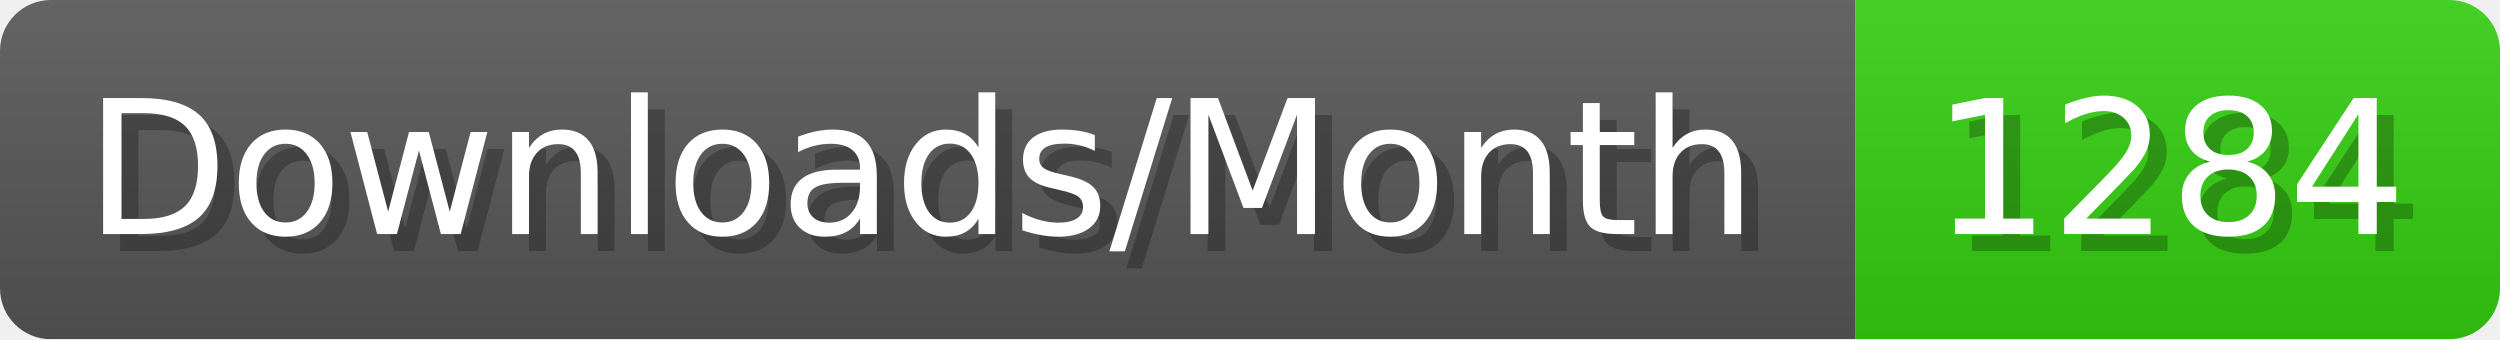
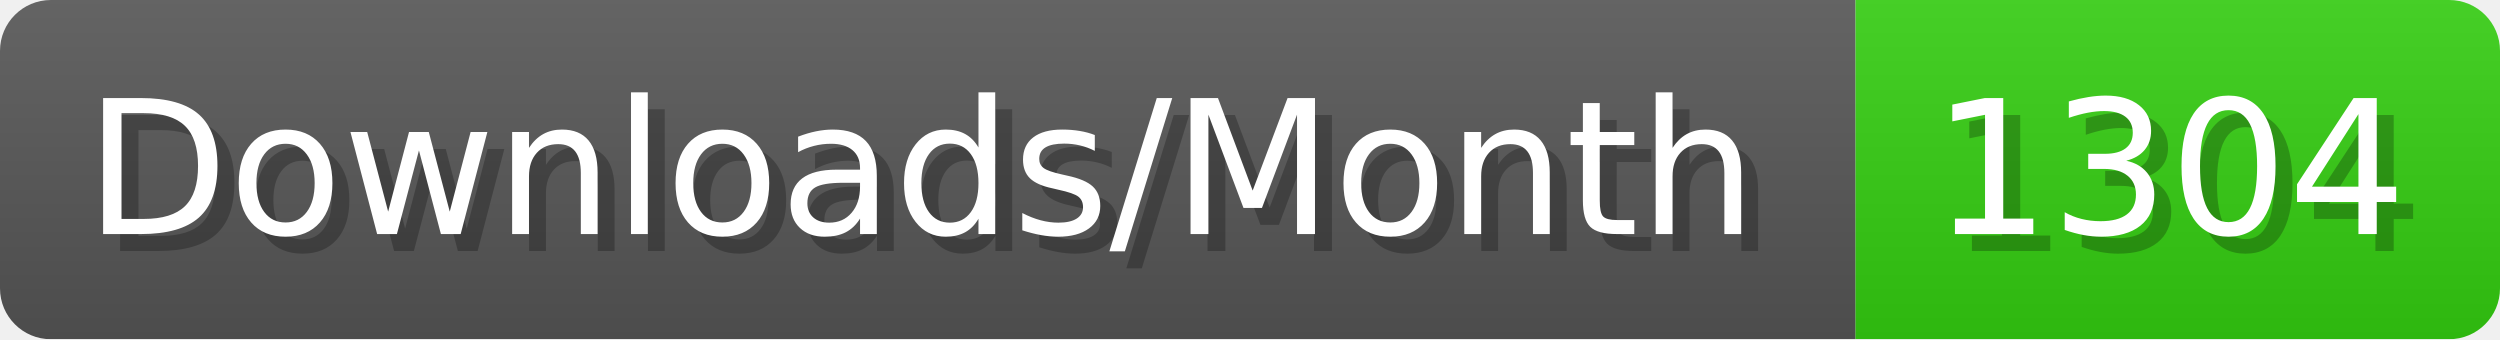
- <svg xmlns="http://www.w3.org/2000/svg" width="147.4" height="20" viewBox="0 0 1474 200" role="img" aria-label="Downloads/Month: 1284">
+ <svg xmlns="http://www.w3.org/2000/svg" width="147.4" height="20" viewBox="0 0 1474 200" role="img" aria-label="Downloads/Month: 1304">
  <linearGradient id="YlXUI" x2="0" y2="100%">
    <stop offset="0" stop-opacity=".1" stop-color="#EEE" />
    <stop offset="1" stop-opacity=".1" />
  </linearGradient>
  <mask id="JHhop">
    <rect width="1474" height="200" rx="30" fill="#FFF" />
  </mask>
  <g mask="url(#JHhop)">
    <rect width="1094" height="200" fill="#555" />
    <rect width="380" height="200" fill="#3C1" x="1094" />
    <rect width="1474" height="200" fill="url(#YlXUI)" />
  </g>
  <g aria-hidden="true" fill="#fff" text-anchor="start" font-family="Verdana,DejaVu Sans,sans-serif" font-size="110">
    <text x="60" y="148" textLength="994" fill="#000" opacity="0.25">Downloads/Month</text>
    <text x="50" y="138" textLength="994">Downloads/Month</text>
-     <text x="1149" y="148" textLength="280" fill="#000" opacity="0.25">1284</text>
-     <text x="1139" y="138" textLength="280">1284</text>
+     <text x="1149" y="148" textLength="280" fill="#000" opacity="0.25">1304</text>
+     <text x="1139" y="138" textLength="280">1304</text>
  </g>
</svg>
